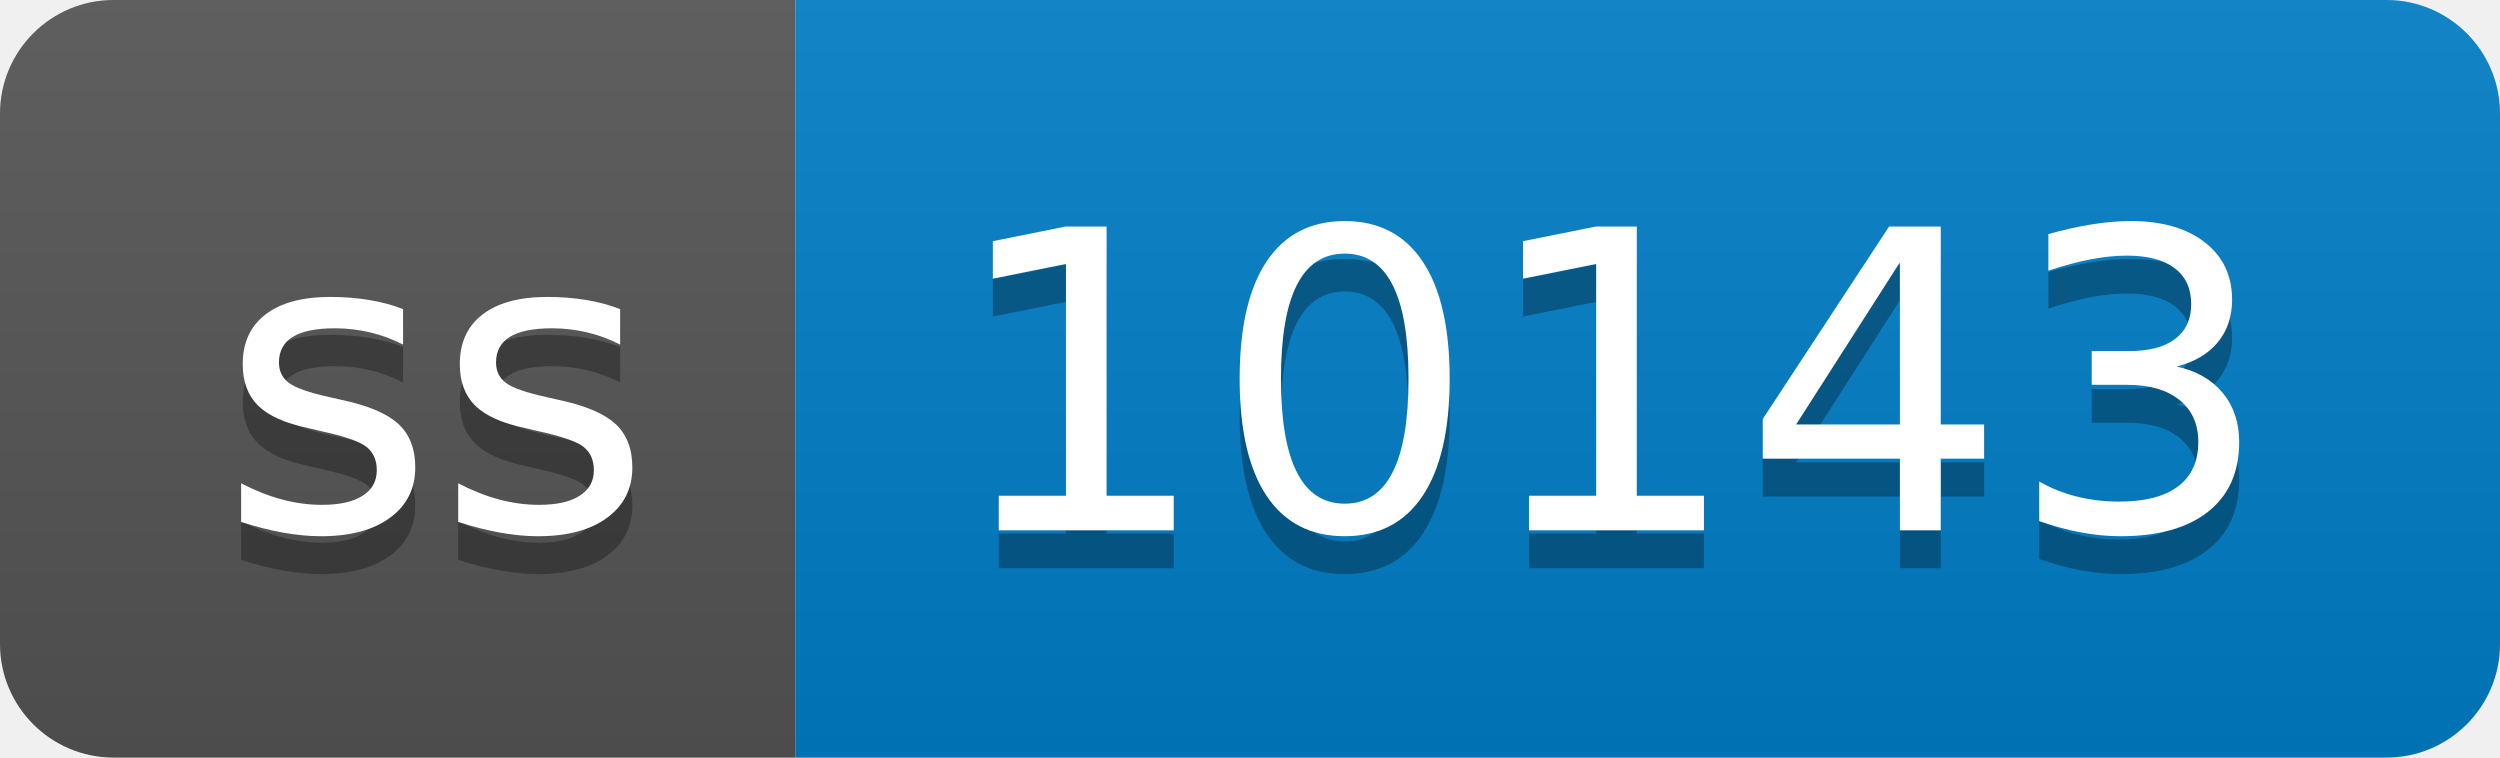
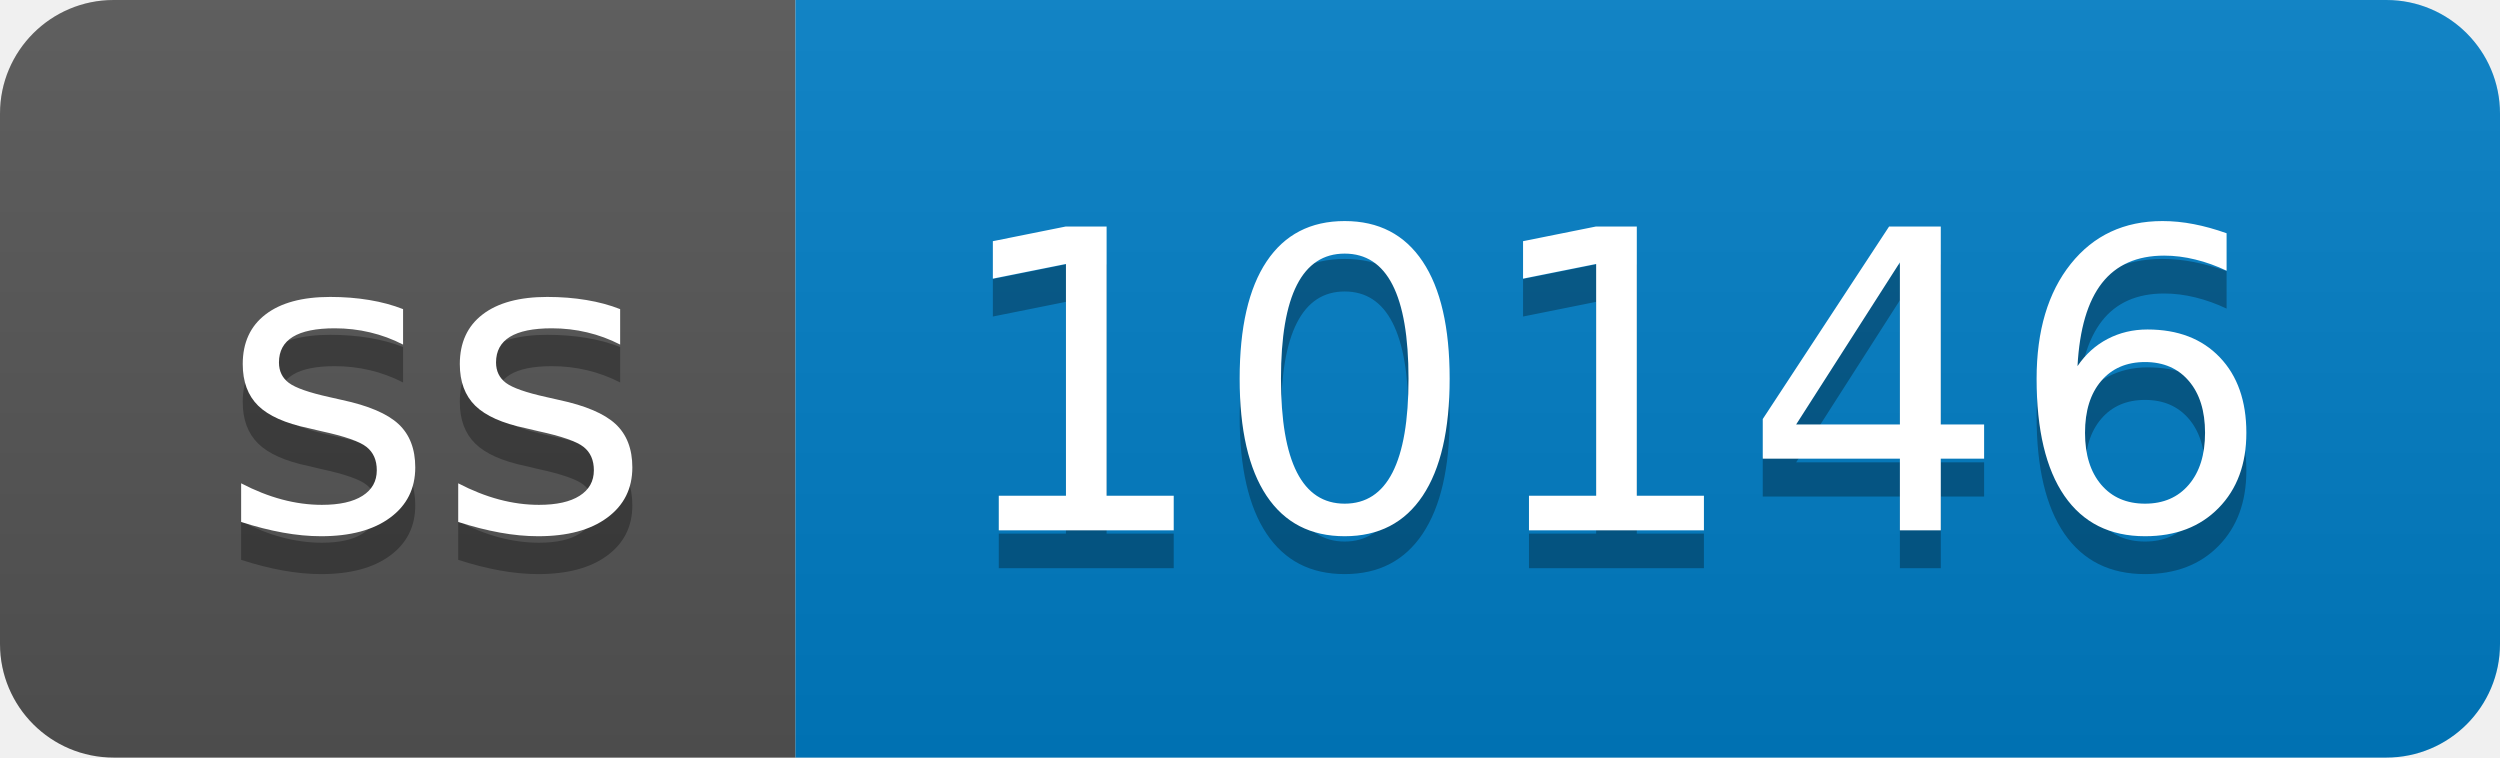
- <svg xmlns="http://www.w3.org/2000/svg" width="66" height="20" role="img" aria-label="ss: 10143">
+ <svg xmlns="http://www.w3.org/2000/svg" width="66" height="20" role="img" aria-label="ss: 10146">
  <linearGradient id="s" x2="0" y2="100%">
    <stop offset="0" stop-color="#bbb" stop-opacity=".1" />
    <stop offset="1" stop-opacity=".1" />
  </linearGradient>
  <clipPath id="r">
    <rect width="66" height="20" rx="3" fill="#fff" />
  </clipPath>
  <g clip-path="url(#r)">
    <rect width="21" height="20" fill="#555" />
    <rect x="21" width="45" height="20" fill="#007ec6" />
    <rect width="66" height="20" fill="url(#s)" />
  </g>
  <g fill="#fff" text-anchor="middle" font-family="Verdana,Geneva,DejaVu Sans,sans-serif" text-rendering="geometricPrecision" font-size="110">
    <text aria-hidden="true" x="115" y="150" fill="#010101" fill-opacity=".3" transform="scale(.1)" textLength="110">ss</text>
    <text x="115" y="140" transform="scale(.1)" fill="#fff" textLength="110">ss</text>
-     <text aria-hidden="true" x="425" y="150" fill="#010101" fill-opacity=".3" transform="scale(.1)" textLength="350">10143</text>
-     <text x="425" y="140" transform="scale(.1)" fill="#fff" textLength="350">10143</text>
+     <text aria-hidden="true" x="425" y="150" fill="#010101" fill-opacity=".3" transform="scale(.1)" textLength="350">10146</text>
+     <text x="425" y="140" transform="scale(.1)" fill="#fff" textLength="350">10146</text>
  </g>
</svg>
